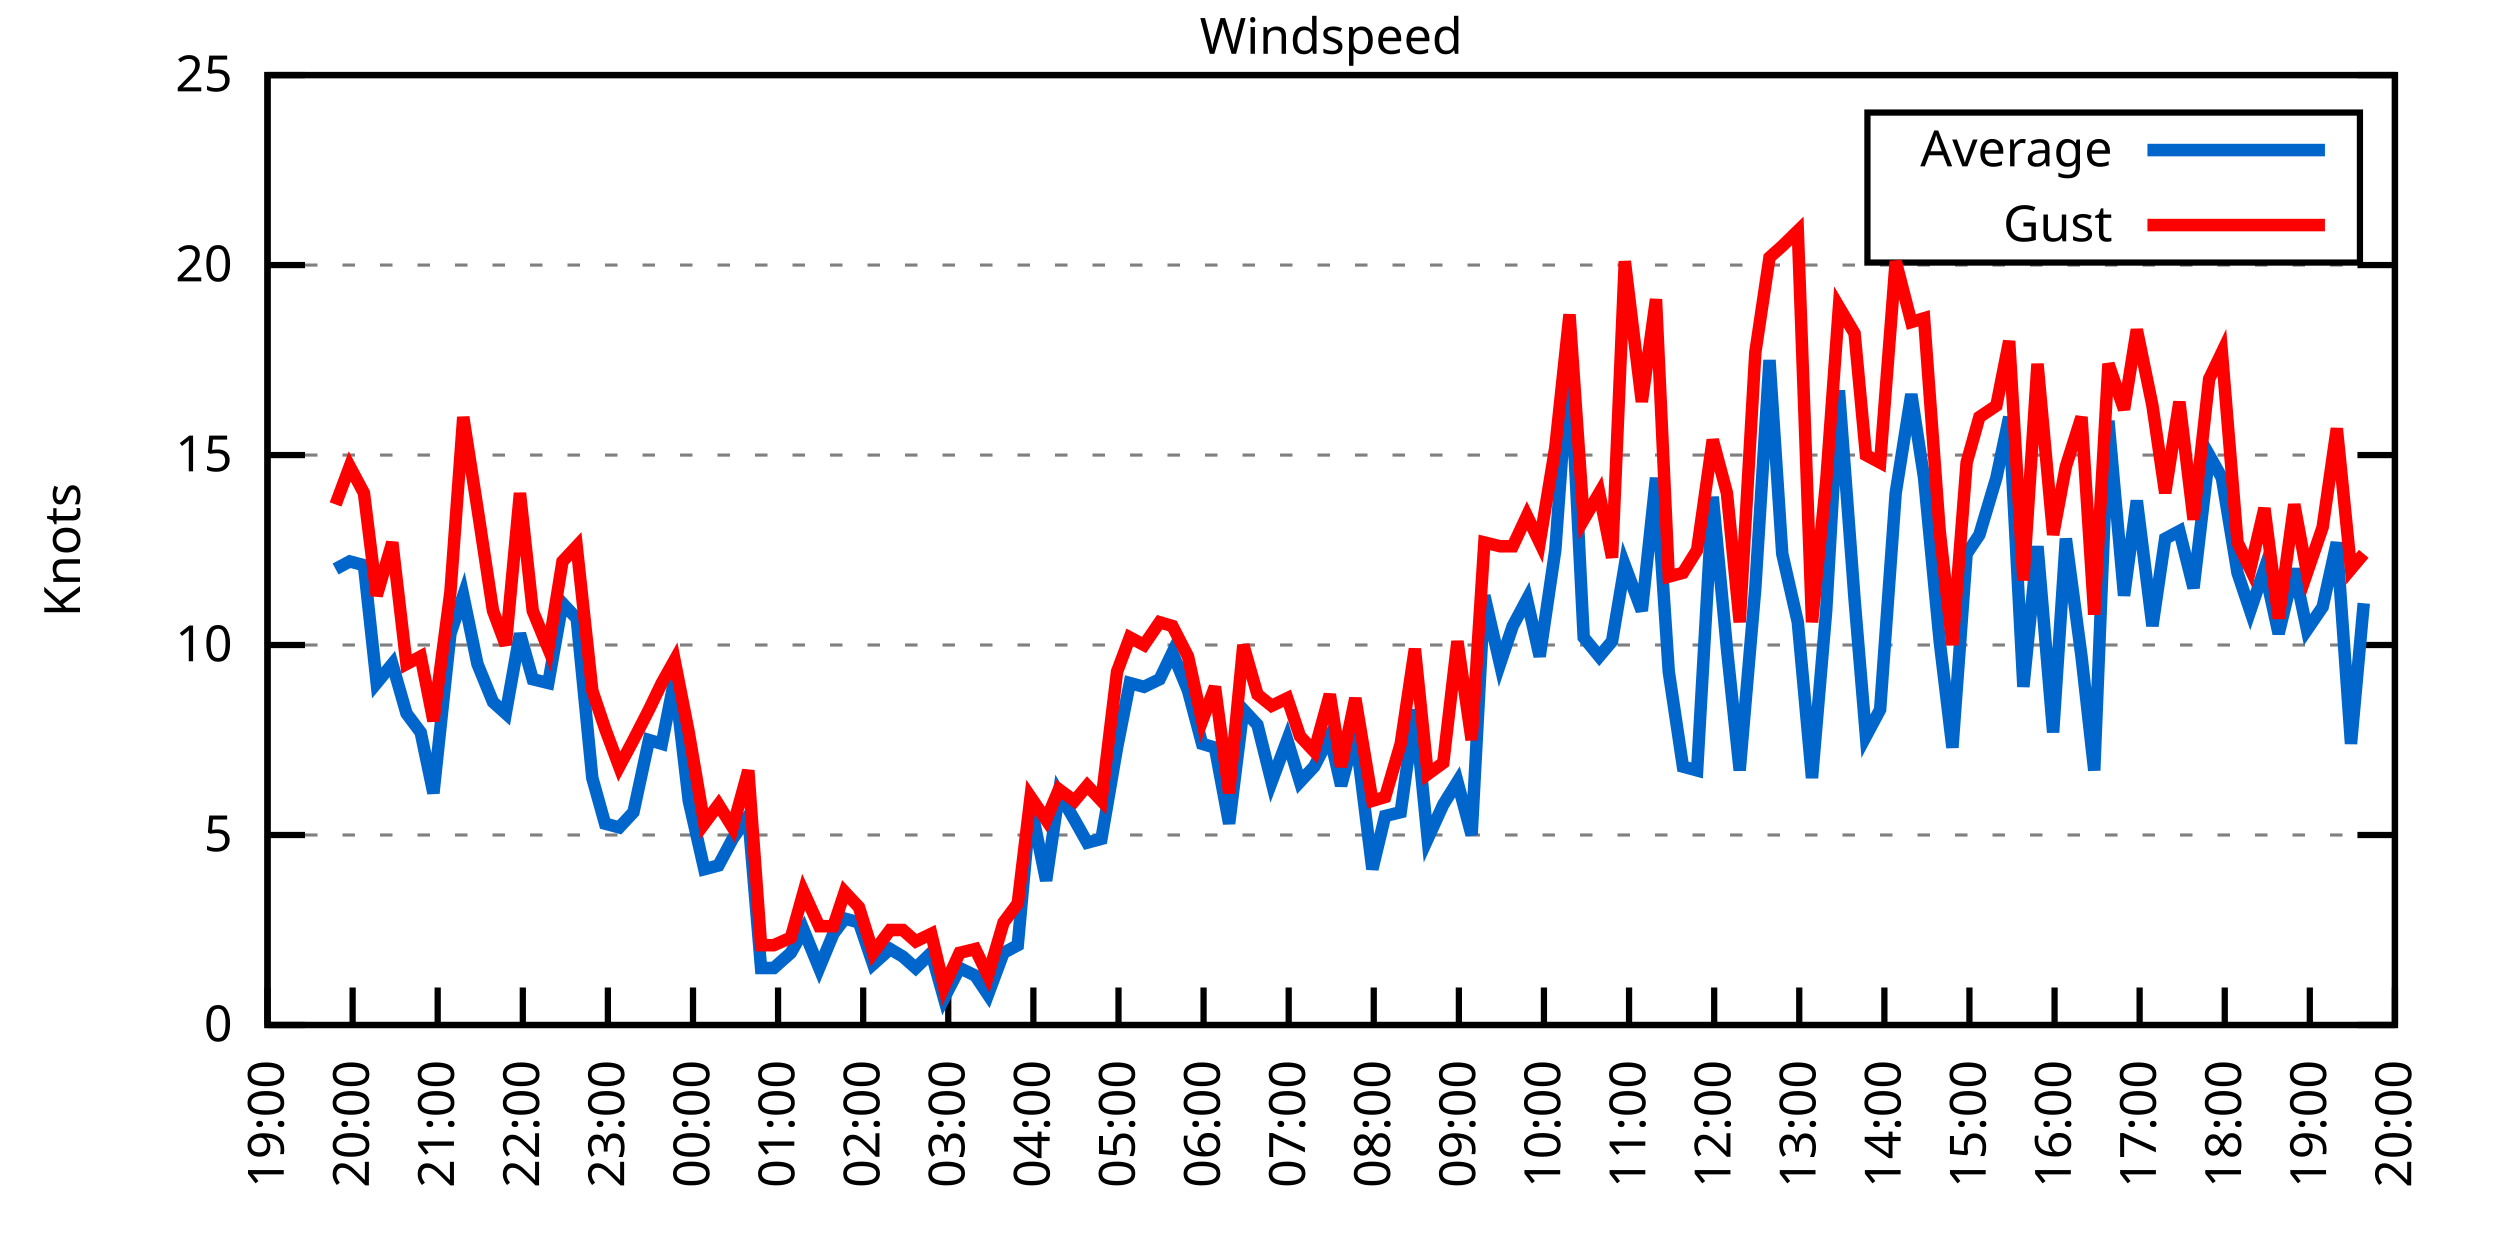
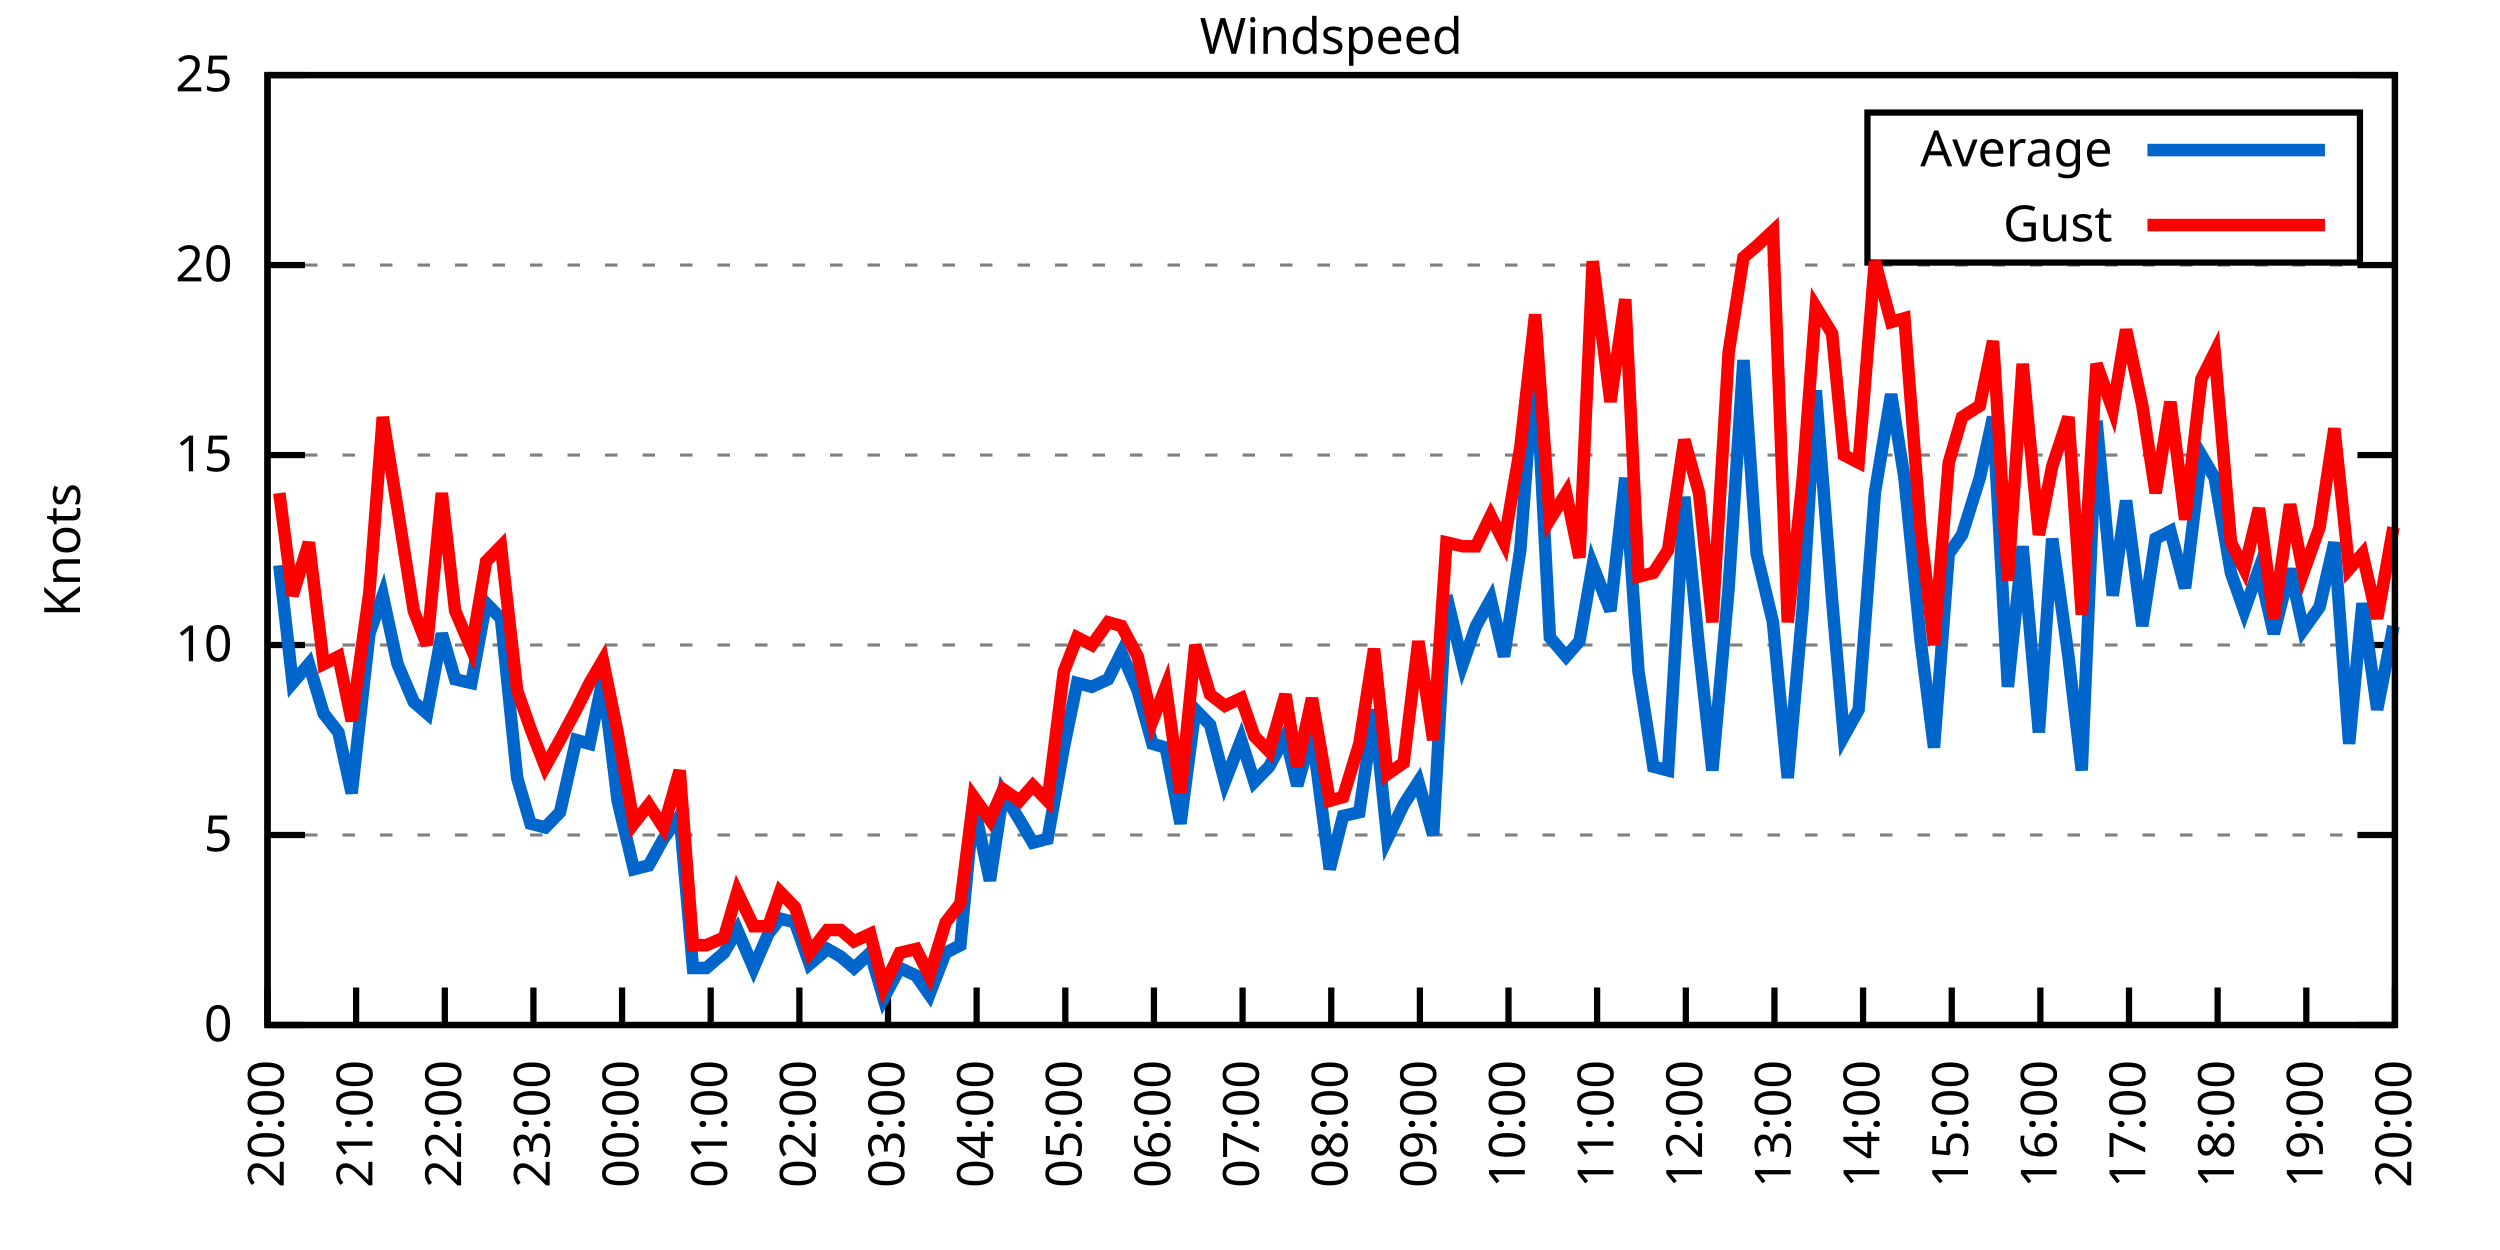
<svg xmlns="http://www.w3.org/2000/svg" xmlns:xlink="http://www.w3.org/1999/xlink" width="400" height="200" viewBox="0 0 400 200">
  <g id="gnuplot_canvas">
    <rect x="0" y="0" width="400" height="200" fill="none" />
    <defs>
      <circle id="gpDot" r="0.5" stroke-width="0.5" stroke="currentColor" />
      <path id="gpPt0" stroke-width="0.333" stroke="currentColor" d="M-1,0 h2 M0,-1 v2" />
      <path id="gpPt1" stroke-width="0.333" stroke="currentColor" d="M-1,-1 L1,1 M1,-1 L-1,1" />
      <path id="gpPt2" stroke-width="0.333" stroke="currentColor" d="M-1,0 L1,0 M0,-1 L0,1 M-1,-1 L1,1 M-1,1 L1,-1" />
      <rect id="gpPt3" stroke-width="0.333" stroke="currentColor" x="-1" y="-1" width="2" height="2" />
      <rect id="gpPt4" stroke-width="0.333" stroke="currentColor" fill="currentColor" x="-1" y="-1" width="2" height="2" />
      <circle id="gpPt5" stroke-width="0.333" stroke="currentColor" cx="0" cy="0" r="1" />
      <use xlink:href="#gpPt5" id="gpPt6" fill="currentColor" stroke="none" />
      <path id="gpPt7" stroke-width="0.333" stroke="currentColor" d="M0,-1.33 L-1.33,0.67 L1.33,0.67 z" />
      <use xlink:href="#gpPt7" id="gpPt8" fill="currentColor" stroke="none" />
      <use xlink:href="#gpPt7" id="gpPt9" stroke="currentColor" transform="rotate(180)" />
      <use xlink:href="#gpPt9" id="gpPt10" fill="currentColor" stroke="none" />
      <use xlink:href="#gpPt3" id="gpPt11" stroke="currentColor" transform="rotate(45)" />
      <use xlink:href="#gpPt11" id="gpPt12" fill="currentColor" stroke="none" />
      <path id="gpPt13" stroke-width="0.333" stroke="currentColor" d="M0,1.330 L1.265,0.411 L0.782,-1.067 L-0.782,-1.076 L-1.265,0.411 z" />
      <use xlink:href="#gpPt13" id="gpPt14" fill="currentColor" stroke="none" />
      <filter id="textbox" filterUnits="objectBoundingBox" x="0" y="0" height="1" width="1">
        <feFlood flood-color="white" flood-opacity="1" result="bgnd" />
        <feComposite in="SourceGraphic" in2="bgnd" operator="atop" />
      </filter>
      <filter id="greybox" filterUnits="objectBoundingBox" x="0" y="0" height="1" width="1">
        <feFlood flood-color="lightgrey" flood-opacity="1" result="grey" />
        <feComposite in="SourceGraphic" in2="grey" operator="atop" />
      </filter>
    </defs>
    <g fill="none" color="white" stroke="currentColor" stroke-width="1.00" stroke-linecap="butt" stroke-linejoin="miter">
</g>
    <g fill="none" color="black" stroke="currentColor" stroke-width="1.00" stroke-linecap="butt" stroke-linejoin="miter">
      <g stroke="none" shape-rendering="crispEdges">
        <polygon fill="rgb(255, 255, 255)" points="42.80,164.00 383.18,164.00 383.18,12.02 42.80,12.02 " />
      </g>
    </g>
    <g fill="none" color="black" stroke="currentColor" stroke-width="1.00" stroke-linecap="butt" stroke-linejoin="miter">
</g>
    <g fill="none" color="black" stroke="black" stroke-width="0.50" stroke-linecap="butt" stroke-linejoin="miter">
</g>
    <g fill="none" color="gray" stroke="currentColor" stroke-width="0.50" stroke-linecap="butt" stroke-linejoin="miter">
      <path stroke="gray" stroke-dasharray="2,4" class="gridline" d="M42.80,164.00 L383.19,164.00  " />
    </g>
    <g fill="none" color="gray" stroke="gray" stroke-width="1.00" stroke-linecap="butt" stroke-linejoin="miter">
</g>
    <g fill="none" color="black" stroke="currentColor" stroke-width="1.00" stroke-linecap="butt" stroke-linejoin="miter">
      <path stroke="black" d="M42.80,164.00 L48.80,164.00 M383.19,164.00 L377.19,164.00  " />
      <g transform="translate(37.20,166.60)" stroke="none" fill="black" font-family="Sans" font-size="8.00" text-anchor="end">
        <text>
          <tspan font-family="Sans"> 0</tspan>
        </text>
      </g>
    </g>
    <g fill="none" color="black" stroke="currentColor" stroke-width="1.00" stroke-linecap="butt" stroke-linejoin="miter">
</g>
    <g fill="none" color="black" stroke="black" stroke-width="0.50" stroke-linecap="butt" stroke-linejoin="miter">
</g>
    <g fill="none" color="gray" stroke="currentColor" stroke-width="0.50" stroke-linecap="butt" stroke-linejoin="miter">
      <path stroke="gray" stroke-dasharray="2,4" class="gridline" d="M42.80,133.60 L383.19,133.60  " />
    </g>
    <g fill="none" color="gray" stroke="gray" stroke-width="1.00" stroke-linecap="butt" stroke-linejoin="miter">
</g>
    <g fill="none" color="black" stroke="currentColor" stroke-width="1.00" stroke-linecap="butt" stroke-linejoin="miter">
      <path stroke="black" d="M42.80,133.60 L48.80,133.60 M383.19,133.60 L377.19,133.60  " />
      <g transform="translate(37.20,136.20)" stroke="none" fill="black" font-family="Sans" font-size="8.00" text-anchor="end">
        <text>
          <tspan font-family="Sans"> 5</tspan>
        </text>
      </g>
    </g>
    <g fill="none" color="black" stroke="currentColor" stroke-width="1.00" stroke-linecap="butt" stroke-linejoin="miter">
</g>
    <g fill="none" color="black" stroke="black" stroke-width="0.50" stroke-linecap="butt" stroke-linejoin="miter">
</g>
    <g fill="none" color="gray" stroke="currentColor" stroke-width="0.50" stroke-linecap="butt" stroke-linejoin="miter">
      <path stroke="gray" stroke-dasharray="2,4" class="gridline" d="M42.80,103.20 L383.19,103.20  " />
    </g>
    <g fill="none" color="gray" stroke="gray" stroke-width="1.00" stroke-linecap="butt" stroke-linejoin="miter">
</g>
    <g fill="none" color="black" stroke="currentColor" stroke-width="1.00" stroke-linecap="butt" stroke-linejoin="miter">
      <path stroke="black" d="M42.80,103.20 L48.80,103.20 M383.19,103.20 L377.19,103.20  " />
      <g transform="translate(37.20,105.80)" stroke="none" fill="black" font-family="Sans" font-size="8.00" text-anchor="end">
        <text>
          <tspan font-family="Sans"> 10</tspan>
        </text>
      </g>
    </g>
    <g fill="none" color="black" stroke="currentColor" stroke-width="1.00" stroke-linecap="butt" stroke-linejoin="miter">
</g>
    <g fill="none" color="black" stroke="black" stroke-width="0.50" stroke-linecap="butt" stroke-linejoin="miter">
</g>
    <g fill="none" color="gray" stroke="currentColor" stroke-width="0.50" stroke-linecap="butt" stroke-linejoin="miter">
      <path stroke="gray" stroke-dasharray="2,4" class="gridline" d="M42.80,72.81 L383.19,72.81  " />
    </g>
    <g fill="none" color="gray" stroke="gray" stroke-width="1.00" stroke-linecap="butt" stroke-linejoin="miter">
</g>
    <g fill="none" color="black" stroke="currentColor" stroke-width="1.00" stroke-linecap="butt" stroke-linejoin="miter">
      <path stroke="black" d="M42.80,72.81 L48.80,72.81 M383.19,72.81 L377.19,72.81  " />
      <g transform="translate(37.20,75.41)" stroke="none" fill="black" font-family="Sans" font-size="8.00" text-anchor="end">
        <text>
          <tspan font-family="Sans"> 15</tspan>
        </text>
      </g>
    </g>
    <g fill="none" color="black" stroke="currentColor" stroke-width="1.00" stroke-linecap="butt" stroke-linejoin="miter">
</g>
    <g fill="none" color="black" stroke="black" stroke-width="0.50" stroke-linecap="butt" stroke-linejoin="miter">
</g>
    <g fill="none" color="gray" stroke="currentColor" stroke-width="0.50" stroke-linecap="butt" stroke-linejoin="miter">
      <path stroke="gray" stroke-dasharray="2,4" class="gridline" d="M42.80,42.41 L383.19,42.41  " />
    </g>
    <g fill="none" color="gray" stroke="gray" stroke-width="1.00" stroke-linecap="butt" stroke-linejoin="miter">
</g>
    <g fill="none" color="black" stroke="currentColor" stroke-width="1.00" stroke-linecap="butt" stroke-linejoin="miter">
      <path stroke="black" d="M42.80,42.41 L48.80,42.41 M383.19,42.41 L377.19,42.41  " />
      <g transform="translate(37.20,45.01)" stroke="none" fill="black" font-family="Sans" font-size="8.00" text-anchor="end">
        <text>
          <tspan font-family="Sans"> 20</tspan>
        </text>
      </g>
    </g>
    <g fill="none" color="black" stroke="currentColor" stroke-width="1.00" stroke-linecap="butt" stroke-linejoin="miter">
</g>
    <g fill="none" color="black" stroke="black" stroke-width="0.50" stroke-linecap="butt" stroke-linejoin="miter">
</g>
    <g fill="none" color="gray" stroke="currentColor" stroke-width="0.50" stroke-linecap="butt" stroke-linejoin="miter">
      <path stroke="gray" stroke-dasharray="2,4" class="gridline" d="M42.80,12.01 L383.19,12.01  " />
    </g>
    <g fill="none" color="gray" stroke="gray" stroke-width="1.00" stroke-linecap="butt" stroke-linejoin="miter">
</g>
    <g fill="none" color="black" stroke="currentColor" stroke-width="1.00" stroke-linecap="butt" stroke-linejoin="miter">
      <path stroke="black" d="M42.80,12.01 L48.80,12.01 M383.19,12.01 L377.19,12.01  " />
      <g transform="translate(37.20,14.61)" stroke="none" fill="black" font-family="Sans" font-size="8.00" text-anchor="end">
        <text>
          <tspan font-family="Sans"> 25</tspan>
        </text>
      </g>
    </g>
    <g fill="none" color="black" stroke="currentColor" stroke-width="1.00" stroke-linecap="butt" stroke-linejoin="miter">
      <path stroke="black" d="M42.80,164.00 L42.80,158.00  " />
      <g transform="translate(45.40,169.60) rotate(270.00)" stroke="none" fill="black" font-family="Sans" font-size="8.00" text-anchor="end">
        <text>
-           <tspan font-family="Sans">19:00</tspan>
-         </text>
-       </g>
-     </g>
-     <g fill="none" color="black" stroke="currentColor" stroke-width="1.00" stroke-linecap="butt" stroke-linejoin="miter">
-       <path stroke="black" d="M56.42,164.00 L56.42,158.00  " />
-       <g transform="translate(59.02,169.60) rotate(270.00)" stroke="none" fill="black" font-family="Sans" font-size="8.00" text-anchor="end">
-         <text>
          <tspan font-family="Sans">20:00</tspan>
        </text>
      </g>
    </g>
    <g fill="none" color="black" stroke="currentColor" stroke-width="1.00" stroke-linecap="butt" stroke-linejoin="miter">
-       <path stroke="black" d="M70.03,164.00 L70.03,158.00  " />
-       <g transform="translate(72.63,169.60) rotate(270.00)" stroke="none" fill="black" font-family="Sans" font-size="8.00" text-anchor="end">
+       <path stroke="black" d="M56.98,164.00 L56.98,158.00  " />
+       <g transform="translate(59.58,169.60) rotate(270.00)" stroke="none" fill="black" font-family="Sans" font-size="8.00" text-anchor="end">
        <text>
          <tspan font-family="Sans">21:00</tspan>
        </text>
      </g>
    </g>
    <g fill="none" color="black" stroke="currentColor" stroke-width="1.00" stroke-linecap="butt" stroke-linejoin="miter">
-       <path stroke="black" d="M83.65,164.00 L83.65,158.00  " />
-       <g transform="translate(86.25,169.60) rotate(270.00)" stroke="none" fill="black" font-family="Sans" font-size="8.00" text-anchor="end">
+       <path stroke="black" d="M71.17,164.00 L71.17,158.00  " />
+       <g transform="translate(73.77,169.60) rotate(270.00)" stroke="none" fill="black" font-family="Sans" font-size="8.00" text-anchor="end">
        <text>
          <tspan font-family="Sans">22:00</tspan>
        </text>
      </g>
    </g>
    <g fill="none" color="black" stroke="currentColor" stroke-width="1.00" stroke-linecap="butt" stroke-linejoin="miter">
-       <path stroke="black" d="M97.26,164.00 L97.26,158.00  " />
-       <g transform="translate(99.86,169.60) rotate(270.00)" stroke="none" fill="black" font-family="Sans" font-size="8.00" text-anchor="end">
+       <path stroke="black" d="M85.35,164.00 L85.35,158.00  " />
+       <g transform="translate(87.95,169.60) rotate(270.00)" stroke="none" fill="black" font-family="Sans" font-size="8.00" text-anchor="end">
        <text>
          <tspan font-family="Sans">23:00</tspan>
        </text>
      </g>
    </g>
    <g fill="none" color="black" stroke="currentColor" stroke-width="1.00" stroke-linecap="butt" stroke-linejoin="miter">
-       <path stroke="black" d="M110.88,164.00 L110.88,158.00  " />
-       <g transform="translate(113.48,169.60) rotate(270.00)" stroke="none" fill="black" font-family="Sans" font-size="8.00" text-anchor="end">
+       <path stroke="black" d="M99.53,164.00 L99.53,158.00  " />
+       <g transform="translate(102.13,169.60) rotate(270.00)" stroke="none" fill="black" font-family="Sans" font-size="8.00" text-anchor="end">
        <text>
          <tspan font-family="Sans">00:00</tspan>
        </text>
      </g>
    </g>
    <g fill="none" color="black" stroke="currentColor" stroke-width="1.00" stroke-linecap="butt" stroke-linejoin="miter">
-       <path stroke="black" d="M124.49,164.00 L124.49,158.00  " />
-       <g transform="translate(127.09,169.60) rotate(270.00)" stroke="none" fill="black" font-family="Sans" font-size="8.00" text-anchor="end">
+       <path stroke="black" d="M113.71,164.00 L113.71,158.00  " />
+       <g transform="translate(116.31,169.60) rotate(270.00)" stroke="none" fill="black" font-family="Sans" font-size="8.00" text-anchor="end">
        <text>
          <tspan font-family="Sans">01:00</tspan>
        </text>
      </g>
    </g>
    <g fill="none" color="black" stroke="currentColor" stroke-width="1.00" stroke-linecap="butt" stroke-linejoin="miter">
-       <path stroke="black" d="M138.11,164.00 L138.11,158.00  " />
-       <g transform="translate(140.71,169.60) rotate(270.00)" stroke="none" fill="black" font-family="Sans" font-size="8.00" text-anchor="end">
+       <path stroke="black" d="M127.90,164.00 L127.90,158.00  " />
+       <g transform="translate(130.50,169.60) rotate(270.00)" stroke="none" fill="black" font-family="Sans" font-size="8.00" text-anchor="end">
        <text>
          <tspan font-family="Sans">02:00</tspan>
        </text>
      </g>
    </g>
    <g fill="none" color="black" stroke="currentColor" stroke-width="1.00" stroke-linecap="butt" stroke-linejoin="miter">
-       <path stroke="black" d="M151.72,164.00 L151.72,158.00  " />
-       <g transform="translate(154.32,169.60) rotate(270.00)" stroke="none" fill="black" font-family="Sans" font-size="8.00" text-anchor="end">
+       <path stroke="black" d="M142.08,164.00 L142.08,158.00  " />
+       <g transform="translate(144.68,169.60) rotate(270.00)" stroke="none" fill="black" font-family="Sans" font-size="8.00" text-anchor="end">
        <text>
          <tspan font-family="Sans">03:00</tspan>
        </text>
      </g>
    </g>
    <g fill="none" color="black" stroke="currentColor" stroke-width="1.00" stroke-linecap="butt" stroke-linejoin="miter">
-       <path stroke="black" d="M165.34,164.00 L165.34,158.00  " />
-       <g transform="translate(167.94,169.60) rotate(270.00)" stroke="none" fill="black" font-family="Sans" font-size="8.00" text-anchor="end">
+       <path stroke="black" d="M156.26,164.00 L156.26,158.00  " />
+       <g transform="translate(158.86,169.60) rotate(270.00)" stroke="none" fill="black" font-family="Sans" font-size="8.00" text-anchor="end">
        <text>
          <tspan font-family="Sans">04:00</tspan>
        </text>
      </g>
    </g>
    <g fill="none" color="black" stroke="currentColor" stroke-width="1.00" stroke-linecap="butt" stroke-linejoin="miter">
-       <path stroke="black" d="M178.96,164.00 L178.96,158.00  " />
-       <g transform="translate(181.56,169.60) rotate(270.00)" stroke="none" fill="black" font-family="Sans" font-size="8.00" text-anchor="end">
+       <path stroke="black" d="M170.45,164.00 L170.45,158.00  " />
+       <g transform="translate(173.05,169.60) rotate(270.00)" stroke="none" fill="black" font-family="Sans" font-size="8.00" text-anchor="end">
        <text>
          <tspan font-family="Sans">05:00</tspan>
        </text>
      </g>
    </g>
    <g fill="none" color="black" stroke="currentColor" stroke-width="1.00" stroke-linecap="butt" stroke-linejoin="miter">
-       <path stroke="black" d="M192.57,164.00 L192.57,158.00  " />
-       <g transform="translate(195.17,169.60) rotate(270.00)" stroke="none" fill="black" font-family="Sans" font-size="8.00" text-anchor="end">
+       <path stroke="black" d="M184.63,164.00 L184.63,158.00  " />
+       <g transform="translate(187.23,169.60) rotate(270.00)" stroke="none" fill="black" font-family="Sans" font-size="8.00" text-anchor="end">
        <text>
          <tspan font-family="Sans">06:00</tspan>
        </text>
      </g>
    </g>
    <g fill="none" color="black" stroke="currentColor" stroke-width="1.00" stroke-linecap="butt" stroke-linejoin="miter">
-       <path stroke="black" d="M206.19,164.00 L206.19,158.00  " />
-       <g transform="translate(208.79,169.60) rotate(270.00)" stroke="none" fill="black" font-family="Sans" font-size="8.00" text-anchor="end">
+       <path stroke="black" d="M198.81,164.00 L198.81,158.00  " />
+       <g transform="translate(201.41,169.60) rotate(270.00)" stroke="none" fill="black" font-family="Sans" font-size="8.00" text-anchor="end">
        <text>
          <tspan font-family="Sans">07:00</tspan>
        </text>
      </g>
    </g>
    <g fill="none" color="black" stroke="currentColor" stroke-width="1.00" stroke-linecap="butt" stroke-linejoin="miter">
-       <path stroke="black" d="M219.80,164.00 L219.80,158.00  " />
-       <g transform="translate(222.40,169.60) rotate(270.00)" stroke="none" fill="black" font-family="Sans" font-size="8.00" text-anchor="end">
+       <path stroke="black" d="M213.00,164.00 L213.00,158.00  " />
+       <g transform="translate(215.60,169.60) rotate(270.00)" stroke="none" fill="black" font-family="Sans" font-size="8.00" text-anchor="end">
        <text>
          <tspan font-family="Sans">08:00</tspan>
        </text>
      </g>
    </g>
    <g fill="none" color="black" stroke="currentColor" stroke-width="1.00" stroke-linecap="butt" stroke-linejoin="miter">
-       <path stroke="black" d="M233.42,164.00 L233.42,158.00  " />
-       <g transform="translate(236.02,169.60) rotate(270.00)" stroke="none" fill="black" font-family="Sans" font-size="8.00" text-anchor="end">
+       <path stroke="black" d="M227.18,164.00 L227.18,158.00  " />
+       <g transform="translate(229.78,169.60) rotate(270.00)" stroke="none" fill="black" font-family="Sans" font-size="8.00" text-anchor="end">
        <text>
          <tspan font-family="Sans">09:00</tspan>
        </text>
      </g>
    </g>
    <g fill="none" color="black" stroke="currentColor" stroke-width="1.00" stroke-linecap="butt" stroke-linejoin="miter">
-       <path stroke="black" d="M247.03,164.00 L247.03,158.00  " />
-       <g transform="translate(249.63,169.60) rotate(270.00)" stroke="none" fill="black" font-family="Sans" font-size="8.00" text-anchor="end">
+       <path stroke="black" d="M241.36,164.00 L241.36,158.00  " />
+       <g transform="translate(243.96,169.60) rotate(270.00)" stroke="none" fill="black" font-family="Sans" font-size="8.00" text-anchor="end">
        <text>
          <tspan font-family="Sans">10:00</tspan>
        </text>
      </g>
    </g>
    <g fill="none" color="black" stroke="currentColor" stroke-width="1.00" stroke-linecap="butt" stroke-linejoin="miter">
-       <path stroke="black" d="M260.65,164.00 L260.65,158.00  " />
-       <g transform="translate(263.25,169.60) rotate(270.00)" stroke="none" fill="black" font-family="Sans" font-size="8.00" text-anchor="end">
+       <path stroke="black" d="M255.54,164.00 L255.54,158.00  " />
+       <g transform="translate(258.14,169.60) rotate(270.00)" stroke="none" fill="black" font-family="Sans" font-size="8.00" text-anchor="end">
        <text>
          <tspan font-family="Sans">11:00</tspan>
        </text>
      </g>
    </g>
    <g fill="none" color="black" stroke="currentColor" stroke-width="1.00" stroke-linecap="butt" stroke-linejoin="miter">
-       <path stroke="black" d="M274.27,164.00 L274.27,158.00  " />
-       <g transform="translate(276.87,169.60) rotate(270.00)" stroke="none" fill="black" font-family="Sans" font-size="8.00" text-anchor="end">
+       <path stroke="black" d="M269.73,164.00 L269.73,158.00  " />
+       <g transform="translate(272.33,169.60) rotate(270.00)" stroke="none" fill="black" font-family="Sans" font-size="8.00" text-anchor="end">
        <text>
          <tspan font-family="Sans">12:00</tspan>
        </text>
      </g>
    </g>
    <g fill="none" color="black" stroke="currentColor" stroke-width="1.00" stroke-linecap="butt" stroke-linejoin="miter">
-       <path stroke="black" d="M287.88,164.00 L287.88,158.00  " />
-       <g transform="translate(290.48,169.60) rotate(270.00)" stroke="none" fill="black" font-family="Sans" font-size="8.00" text-anchor="end">
+       <path stroke="black" d="M283.91,164.00 L283.91,158.00  " />
+       <g transform="translate(286.51,169.60) rotate(270.00)" stroke="none" fill="black" font-family="Sans" font-size="8.00" text-anchor="end">
        <text>
          <tspan font-family="Sans">13:00</tspan>
        </text>
      </g>
    </g>
    <g fill="none" color="black" stroke="currentColor" stroke-width="1.00" stroke-linecap="butt" stroke-linejoin="miter">
-       <path stroke="black" d="M301.50,164.00 L301.50,158.00  " />
-       <g transform="translate(304.10,169.60) rotate(270.00)" stroke="none" fill="black" font-family="Sans" font-size="8.00" text-anchor="end">
+       <path stroke="black" d="M298.09,164.00 L298.09,158.00  " />
+       <g transform="translate(300.69,169.60) rotate(270.00)" stroke="none" fill="black" font-family="Sans" font-size="8.00" text-anchor="end">
        <text>
          <tspan font-family="Sans">14:00</tspan>
        </text>
      </g>
    </g>
    <g fill="none" color="black" stroke="currentColor" stroke-width="1.00" stroke-linecap="butt" stroke-linejoin="miter">
-       <path stroke="black" d="M315.11,164.00 L315.11,158.00  " />
-       <g transform="translate(317.71,169.60) rotate(270.00)" stroke="none" fill="black" font-family="Sans" font-size="8.00" text-anchor="end">
+       <path stroke="black" d="M312.28,164.00 L312.28,158.00  " />
+       <g transform="translate(314.88,169.60) rotate(270.00)" stroke="none" fill="black" font-family="Sans" font-size="8.00" text-anchor="end">
        <text>
          <tspan font-family="Sans">15:00</tspan>
        </text>
      </g>
    </g>
    <g fill="none" color="black" stroke="currentColor" stroke-width="1.00" stroke-linecap="butt" stroke-linejoin="miter">
-       <path stroke="black" d="M328.73,164.00 L328.73,158.00  " />
-       <g transform="translate(331.33,169.60) rotate(270.00)" stroke="none" fill="black" font-family="Sans" font-size="8.00" text-anchor="end">
+       <path stroke="black" d="M326.46,164.00 L326.46,158.00  " />
+       <g transform="translate(329.06,169.60) rotate(270.00)" stroke="none" fill="black" font-family="Sans" font-size="8.00" text-anchor="end">
        <text>
          <tspan font-family="Sans">16:00</tspan>
        </text>
      </g>
    </g>
    <g fill="none" color="black" stroke="currentColor" stroke-width="1.00" stroke-linecap="butt" stroke-linejoin="miter">
-       <path stroke="black" d="M342.34,164.00 L342.34,158.00  " />
-       <g transform="translate(344.94,169.60) rotate(270.00)" stroke="none" fill="black" font-family="Sans" font-size="8.00" text-anchor="end">
+       <path stroke="black" d="M340.64,164.00 L340.64,158.00  " />
+       <g transform="translate(343.24,169.60) rotate(270.00)" stroke="none" fill="black" font-family="Sans" font-size="8.00" text-anchor="end">
        <text>
          <tspan font-family="Sans">17:00</tspan>
        </text>
      </g>
    </g>
    <g fill="none" color="black" stroke="currentColor" stroke-width="1.00" stroke-linecap="butt" stroke-linejoin="miter">
-       <path stroke="black" d="M355.96,164.00 L355.96,158.00  " />
-       <g transform="translate(358.56,169.60) rotate(270.00)" stroke="none" fill="black" font-family="Sans" font-size="8.00" text-anchor="end">
+       <path stroke="black" d="M354.82,164.00 L354.82,158.00  " />
+       <g transform="translate(357.42,169.60) rotate(270.00)" stroke="none" fill="black" font-family="Sans" font-size="8.00" text-anchor="end">
        <text>
          <tspan font-family="Sans">18:00</tspan>
        </text>
      </g>
    </g>
    <g fill="none" color="black" stroke="currentColor" stroke-width="1.00" stroke-linecap="butt" stroke-linejoin="miter">
-       <path stroke="black" d="M369.57,164.00 L369.57,158.00  " />
-       <g transform="translate(372.17,169.60) rotate(270.00)" stroke="none" fill="black" font-family="Sans" font-size="8.00" text-anchor="end">
+       <path stroke="black" d="M369.01,164.00 L369.01,158.00  " />
+       <g transform="translate(371.61,169.60) rotate(270.00)" stroke="none" fill="black" font-family="Sans" font-size="8.00" text-anchor="end">
        <text>
          <tspan font-family="Sans">19:00</tspan>
        </text>
      </g>
    </g>
    <g fill="none" color="black" stroke="currentColor" stroke-width="1.00" stroke-linecap="butt" stroke-linejoin="miter">
      <path stroke="black" d="M383.19,164.00 L383.19,158.00  " />
      <g transform="translate(385.79,169.60) rotate(270.00)" stroke="none" fill="black" font-family="Sans" font-size="8.00" text-anchor="end">
        <text>
          <tspan font-family="Sans">20:00</tspan>
        </text>
      </g>
    </g>
    <g fill="none" color="black" stroke="currentColor" stroke-width="1.00" stroke-linecap="butt" stroke-linejoin="miter">
</g>
    <g fill="none" color="black" stroke="currentColor" stroke-width="1.00" stroke-linecap="butt" stroke-linejoin="miter">
      <path stroke="black" d="M42.80,12.01 L42.80,164.00 L383.19,164.00 L383.19,12.01 L42.80,12.01 Z  " />
    </g>
    <g fill="none" color="black" stroke="currentColor" stroke-width="1.00" stroke-linecap="butt" stroke-linejoin="miter">
</g>
    <g fill="none" color="black" stroke="currentColor" stroke-width="1.00" stroke-linecap="butt" stroke-linejoin="miter">
      <path stroke="black" d="M298.79,42.01 L298.79,18.01 L377.59,18.01 L377.59,42.01 L298.79,42.01 Z  " />
    </g>
    <g id="Windspeed_plot_1">
      <g fill="none" color="white" stroke="black" stroke-width="2.00" stroke-linecap="butt" stroke-linejoin="miter">
</g>
      <g fill="none" color="black" stroke="currentColor" stroke-width="2.00" stroke-linecap="butt" stroke-linejoin="miter">
        <g transform="translate(337.99,26.61)" stroke="none" fill="black" font-family="Sans" font-size="8.00" text-anchor="end">
          <text>
            <tspan font-family="Sans">Average</tspan>
          </text>
        </g>
      </g>
      <g fill="none" color="black" stroke="currentColor" stroke-width="2.00" stroke-linecap="butt" stroke-linejoin="miter">
-         <path stroke="rgb(  0, 102, 204)" d="M343.59,24.01 L371.99,24.01 M53.69,91.04 L55.96,89.83 L58.23,90.44 L60.27,109.28 L62.77,106.24 L65.04,114.15   L67.31,117.19 L69.35,126.91 L72.07,101.38 L74.12,95.30 L76.39,106.24 L78.88,112.32 L80.92,114.15 L83.19,101.38   L85.24,108.68 L87.73,109.28 L90.00,96.52 L92.27,98.95 L94.77,124.48 L96.81,131.78 L99.08,132.39 L101.35,129.95   L103.84,118.40 L105.89,119.01 L107.93,108.68 L110.20,128.13 L112.69,139.07 L114.96,138.47 L117.23,134.21 L119.73,130.56   L121.77,154.88 L123.81,154.88 L126.54,152.45 L128.58,148.80 L131.07,154.88 L133.34,149.41 L135.16,146.98 L137.43,147.59   L139.70,154.27 L142.42,151.84 L144.46,153.06 L146.51,154.88 L149.00,152.45 L151.04,159.74 L153.54,154.88 L156.04,156.10   L158.08,159.14 L160.57,152.45 L162.84,151.23 L164.89,128.74 L167.38,140.90 L169.43,126.91 L171.92,131.17 L173.96,134.82   L176.23,134.21 L178.73,119.62 L180.77,109.28 L183.04,109.89 L185.54,108.68 L187.58,104.42 L190.08,110.50 L192.34,119.01   L194.39,119.62 L196.66,131.78 L198.93,113.54 L201.19,115.97 L203.46,125.09 L205.96,118.40 L208.00,125.09 L210.27,122.66   L212.77,117.80 L214.58,125.70 L216.85,117.19 L219.58,139.07 L221.62,130.56 L224.11,129.95 L226.38,113.54 L228.43,134.21   L230.92,128.74 L233.19,125.09 L235.46,133.60 L237.50,95.30 L240.00,106.24 L242.04,100.16 L244.31,95.91 L246.35,105.03   L248.85,88.00 L251.12,56.39 L253.39,101.99 L255.88,105.03 L257.93,102.60 L259.97,90.44 L262.69,97.73 L264.96,76.45   L267.00,107.46 L269.27,122.66 L271.54,123.27 L274.04,79.49 L276.31,103.81 L278.35,123.27 L280.85,94.08 L283.12,57.61   L285.16,88.61 L287.65,99.56 L289.92,124.48 L292.19,97.73 L294.23,62.47 L296.73,95.91 L298.55,117.80 L300.82,113.54   L303.31,78.89 L305.81,63.08 L307.85,76.45 L310.35,102.60 L312.39,119.62 L314.66,88.61 L316.70,85.57 L319.42,76.45   L321.47,66.73 L323.74,109.89 L326.00,87.40 L328.50,117.19 L330.54,86.18 L333.04,105.03 L335.08,123.27 L337.35,67.33   L339.85,95.30 L341.89,80.10 L344.39,100.16 L346.43,86.18 L348.70,84.97 L350.97,94.08 L353.46,72.81 L355.50,76.45   L358.00,91.65 L360.04,97.73 L362.31,91.04 L364.58,101.38 L367.08,91.04 L369.12,100.77 L371.62,97.12 L373.89,86.79   L376.16,119.01 L378.20,96.52  " />
+         <path stroke="rgb(  0, 102, 204)" d="M343.59,24.01 L371.99,24.01 M44.69,90.44 L46.82,109.28 L49.42,106.24 L51.78,114.15 L54.15,117.19 L56.27,126.91   L59.11,101.38 L61.24,95.30 L63.60,106.24 L66.20,112.32 L68.33,114.15 L70.69,101.38 L72.82,108.68 L75.42,109.28   L77.78,96.52 L80.15,98.95 L82.75,124.48 L84.88,131.78 L87.24,132.39 L89.60,129.95 L92.20,118.40 L94.33,119.01   L96.46,108.68 L98.82,128.13 L101.42,139.07 L103.79,138.47 L106.15,134.21 L108.75,130.56 L110.88,154.88 L113.01,154.88   L115.84,152.45 L117.97,148.80 L120.57,154.88 L122.93,149.41 L124.82,146.98 L127.19,147.59 L129.55,154.27 L132.39,151.84   L134.52,153.06 L136.64,154.88 L139.24,152.45 L141.37,159.74 L143.97,154.88 L146.57,156.10 L148.70,159.14 L151.30,152.45   L153.66,151.23 L155.79,128.74 L158.39,140.90 L160.52,126.91 L163.12,131.17 L165.25,134.82 L167.61,134.21 L170.21,119.62   L172.34,109.28 L174.70,109.89 L177.30,108.68 L179.43,104.42 L182.03,110.50 L184.39,119.01 L186.52,119.62 L188.88,131.78   L191.25,113.54 L193.61,115.97 L195.98,125.09 L198.58,118.40 L200.70,125.09 L203.07,122.66 L205.67,117.80 L207.56,125.70   L209.92,117.19 L212.76,139.07 L214.89,130.56 L217.49,129.95 L219.85,113.54 L221.98,134.21 L224.58,128.74 L226.94,125.09   L229.31,133.60 L231.43,95.30 L234.03,106.24 L236.16,100.16 L238.52,95.91 L240.65,105.03 L243.25,88.00 L245.62,56.39   L247.98,101.99 L250.58,105.03 L252.71,102.60 L254.83,90.44 L257.67,97.73 L260.04,76.45 L262.16,107.46 L264.53,122.66   L266.89,123.27 L269.49,79.49 L271.85,103.81 L273.98,123.27 L276.58,94.08 L278.95,57.61 L281.07,88.61 L283.67,99.56   L286.04,124.48 L288.40,97.73 L290.53,62.47 L293.13,95.91 L295.02,117.80 L297.38,113.54 L299.98,78.89 L302.58,63.08   L304.71,76.45 L307.31,102.60 L309.44,119.62 L311.80,88.61 L313.93,85.57 L316.77,76.45 L318.89,66.73 L321.26,109.89   L323.62,87.40 L326.22,117.19 L328.35,86.18 L330.95,105.03 L333.08,123.27 L335.44,67.33 L338.04,95.30 L340.17,80.10   L342.77,100.16 L344.90,86.18 L347.26,84.97 L349.62,94.08 L352.22,72.81 L354.35,76.45 L356.95,91.65 L359.08,97.73   L361.44,91.04 L363.81,101.38 L366.41,91.04 L368.53,100.77 L371.13,97.12 L373.50,86.79 L375.86,119.01 L377.99,96.52   L380.35,113.54 L382.95,100.16  " />
      </g>
    </g>
    <g id="Windspeed_plot_2">
      <g fill="none" color="black" stroke="currentColor" stroke-width="2.00" stroke-linecap="butt" stroke-linejoin="miter">
        <g transform="translate(337.99,38.61)" stroke="none" fill="black" font-family="Sans" font-size="8.00" text-anchor="end">
          <text>
            <tspan font-family="Sans">Gust</tspan>
          </text>
        </g>
      </g>
      <g fill="none" color="black" stroke="currentColor" stroke-width="2.00" stroke-linecap="butt" stroke-linejoin="miter">
-         <path stroke="rgb(255,   0,   0)" d="M343.59,36.01 L371.99,36.01 M53.69,80.71 L55.96,74.63 L58.23,78.89 L60.27,95.30 L62.77,86.79 L65.04,106.24   L67.31,105.03 L69.35,115.36 L72.07,94.69 L74.12,66.73 L76.39,81.32 L78.88,97.73 L80.92,103.20 L83.19,78.89   L85.24,97.73 L87.73,103.81 L90.00,89.83 L92.27,87.40 L94.77,110.50 L96.81,116.58 L99.08,122.66 L101.35,118.40   L103.84,113.54 L105.89,109.28 L107.93,105.64 L110.20,117.19 L112.69,131.78 L114.96,128.74 L117.23,132.39 L119.73,123.27   L121.77,151.23 L123.81,151.23 L126.54,150.02 L128.58,142.72 L131.07,148.19 L133.34,148.19 L135.16,142.72 L137.43,145.15   L139.70,152.45 L142.42,148.80 L144.46,148.80 L146.51,150.62 L149.00,149.41 L151.04,157.92 L153.54,152.45 L156.04,151.84   L158.08,156.10 L160.57,147.59 L162.84,144.55 L164.89,127.52 L167.38,131.17 L169.43,126.31 L171.92,128.13 L173.96,125.70   L176.23,128.13 L178.73,107.46 L180.77,101.99 L183.04,103.20 L185.54,99.56 L187.58,100.16 L190.08,105.03 L192.34,115.36   L194.39,109.89 L196.66,126.91 L198.93,103.20 L201.19,111.11 L203.46,112.93 L205.96,111.72 L208.00,117.80 L210.27,120.23   L212.77,111.11 L214.58,122.66 L216.85,111.72 L219.58,128.13 L221.62,127.52 L224.11,119.01 L226.38,103.81 L228.43,123.87   L230.92,122.05 L233.19,102.60 L235.46,118.40 L237.50,86.79 L240.00,87.40 L242.04,87.40 L244.31,82.53 L246.35,86.79   L248.85,71.59 L251.12,50.31 L253.39,83.14 L255.88,78.89 L257.93,89.22 L259.97,41.80 L262.69,64.29 L264.96,47.88   L267.00,92.26 L269.27,91.65 L271.54,88.00 L274.04,70.37 L276.31,78.89 L278.35,99.56 L280.85,56.39 L283.12,41.19   L285.16,39.37 L287.65,36.94 L289.92,99.56 L292.19,77.06 L294.23,49.10 L296.73,53.35 L298.55,72.81 L300.82,74.02   L303.31,41.80 L305.81,51.53 L307.85,50.92 L310.35,84.97 L312.39,103.20 L314.66,74.02 L316.70,66.73 L319.42,64.90   L321.47,54.57 L323.74,92.87 L326.00,58.21 L328.50,85.57 L330.54,74.63 L333.04,66.73 L335.08,98.34 L337.35,58.21   L339.85,65.51 L341.89,52.74 L344.39,64.90 L346.43,78.89 L348.70,64.29 L350.97,83.14 L353.46,60.65 L355.50,56.39   L358.00,86.79 L360.04,91.04 L362.31,81.32 L364.58,98.95 L367.08,80.71 L369.12,91.65 L371.62,84.36 L373.89,68.55   L376.16,91.04 L378.20,88.61  " />
+         <path stroke="rgb(255,   0,   0)" d="M343.59,36.01 L371.99,36.01 M44.69,78.89 L46.82,95.30 L49.42,86.79 L51.78,106.24 L54.15,105.03 L56.27,115.36   L59.11,94.69 L61.24,66.73 L63.60,81.32 L66.20,97.73 L68.33,103.20 L70.69,78.89 L72.82,97.73 L75.42,103.81   L77.78,89.83 L80.15,87.40 L82.75,110.50 L84.88,116.58 L87.24,122.66 L89.60,118.40 L92.20,113.54 L94.33,109.28   L96.46,105.64 L98.82,117.19 L101.42,131.78 L103.79,128.74 L106.15,132.39 L108.75,123.27 L110.88,151.23 L113.01,151.23   L115.84,150.02 L117.97,142.72 L120.57,148.19 L122.93,148.19 L124.82,142.72 L127.19,145.15 L129.55,152.45 L132.39,148.80   L134.52,148.80 L136.64,150.62 L139.24,149.41 L141.37,157.92 L143.97,152.45 L146.57,151.84 L148.70,156.10 L151.30,147.59   L153.66,144.55 L155.79,127.52 L158.39,131.17 L160.52,126.31 L163.12,128.13 L165.25,125.70 L167.61,128.13 L170.21,107.46   L172.34,101.99 L174.70,103.20 L177.30,99.56 L179.43,100.16 L182.03,105.03 L184.39,115.36 L186.52,109.89 L188.88,126.91   L191.25,103.20 L193.61,111.11 L195.98,112.93 L198.58,111.72 L200.70,117.80 L203.07,120.23 L205.67,111.11 L207.56,122.66   L209.92,111.72 L212.76,128.13 L214.89,127.52 L217.49,119.01 L219.85,103.81 L221.98,123.87 L224.58,122.05 L226.94,102.60   L229.31,118.40 L231.43,86.79 L234.03,87.40 L236.16,87.40 L238.52,82.53 L240.65,86.79 L243.25,71.59 L245.62,50.31   L247.98,83.14 L250.58,78.89 L252.71,89.22 L254.83,41.80 L257.67,64.29 L260.04,47.88 L262.16,92.26 L264.53,91.65   L266.89,88.00 L269.49,70.37 L271.85,78.89 L273.98,99.56 L276.58,56.39 L278.95,41.19 L281.07,39.37 L283.67,36.94   L286.04,99.56 L288.40,77.06 L290.53,49.10 L293.13,53.35 L295.02,72.81 L297.38,74.02 L299.98,41.80 L302.58,51.53   L304.71,50.92 L307.31,84.97 L309.44,103.20 L311.80,74.02 L313.93,66.73 L316.77,64.90 L318.89,54.57 L321.26,92.87   L323.62,58.21 L326.22,85.57 L328.35,74.63 L330.95,66.73 L333.08,98.34 L335.44,58.21 L338.04,65.51 L340.17,52.74   L342.77,64.90 L344.90,78.89 L347.26,64.29 L349.62,83.14 L352.22,60.65 L354.35,56.39 L356.95,86.79 L359.08,91.04   L361.44,81.32 L363.81,98.95 L366.41,80.71 L368.53,91.65 L371.13,84.36 L373.50,68.55 L375.86,91.04 L377.99,88.61   L380.35,98.95 L382.95,84.36  " />
      </g>
    </g>
    <g fill="none" color="black" stroke="currentColor" stroke-width="2.00" stroke-linecap="butt" stroke-linejoin="miter">
</g>
    <g fill="none" color="black" stroke="black" stroke-width="1.00" stroke-linecap="butt" stroke-linejoin="miter">
</g>
    <g fill="none" color="black" stroke="currentColor" stroke-width="1.00" stroke-linecap="butt" stroke-linejoin="miter">
      <path stroke="black" d="M42.80,12.01 L42.80,164.00 L383.19,164.00 L383.19,12.01 L42.80,12.01 Z  " />
      <g transform="translate(12.80,88.01) rotate(270.00)" stroke="none" fill="black" font-family="Sans" font-size="8.00" text-anchor="middle">
        <text>
          <tspan font-family="Sans">Knots</tspan>
        </text>
      </g>
    </g>
    <g fill="none" color="black" stroke="currentColor" stroke-width="1.00" stroke-linecap="butt" stroke-linejoin="miter">
</g>
    <g fill="none" color="black" stroke="currentColor" stroke-width="1.00" stroke-linecap="butt" stroke-linejoin="miter">
      <g transform="translate(212.99,8.61)" stroke="none" fill="black" font-family="Sans" font-size="8.00" text-anchor="middle">
        <text>
          <tspan font-family="Sans">Windspeed</tspan>
        </text>
      </g>
    </g>
    <g fill="none" color="black" stroke="currentColor" stroke-width="1.00" stroke-linecap="butt" stroke-linejoin="miter">
</g>
  </g>
</svg>
